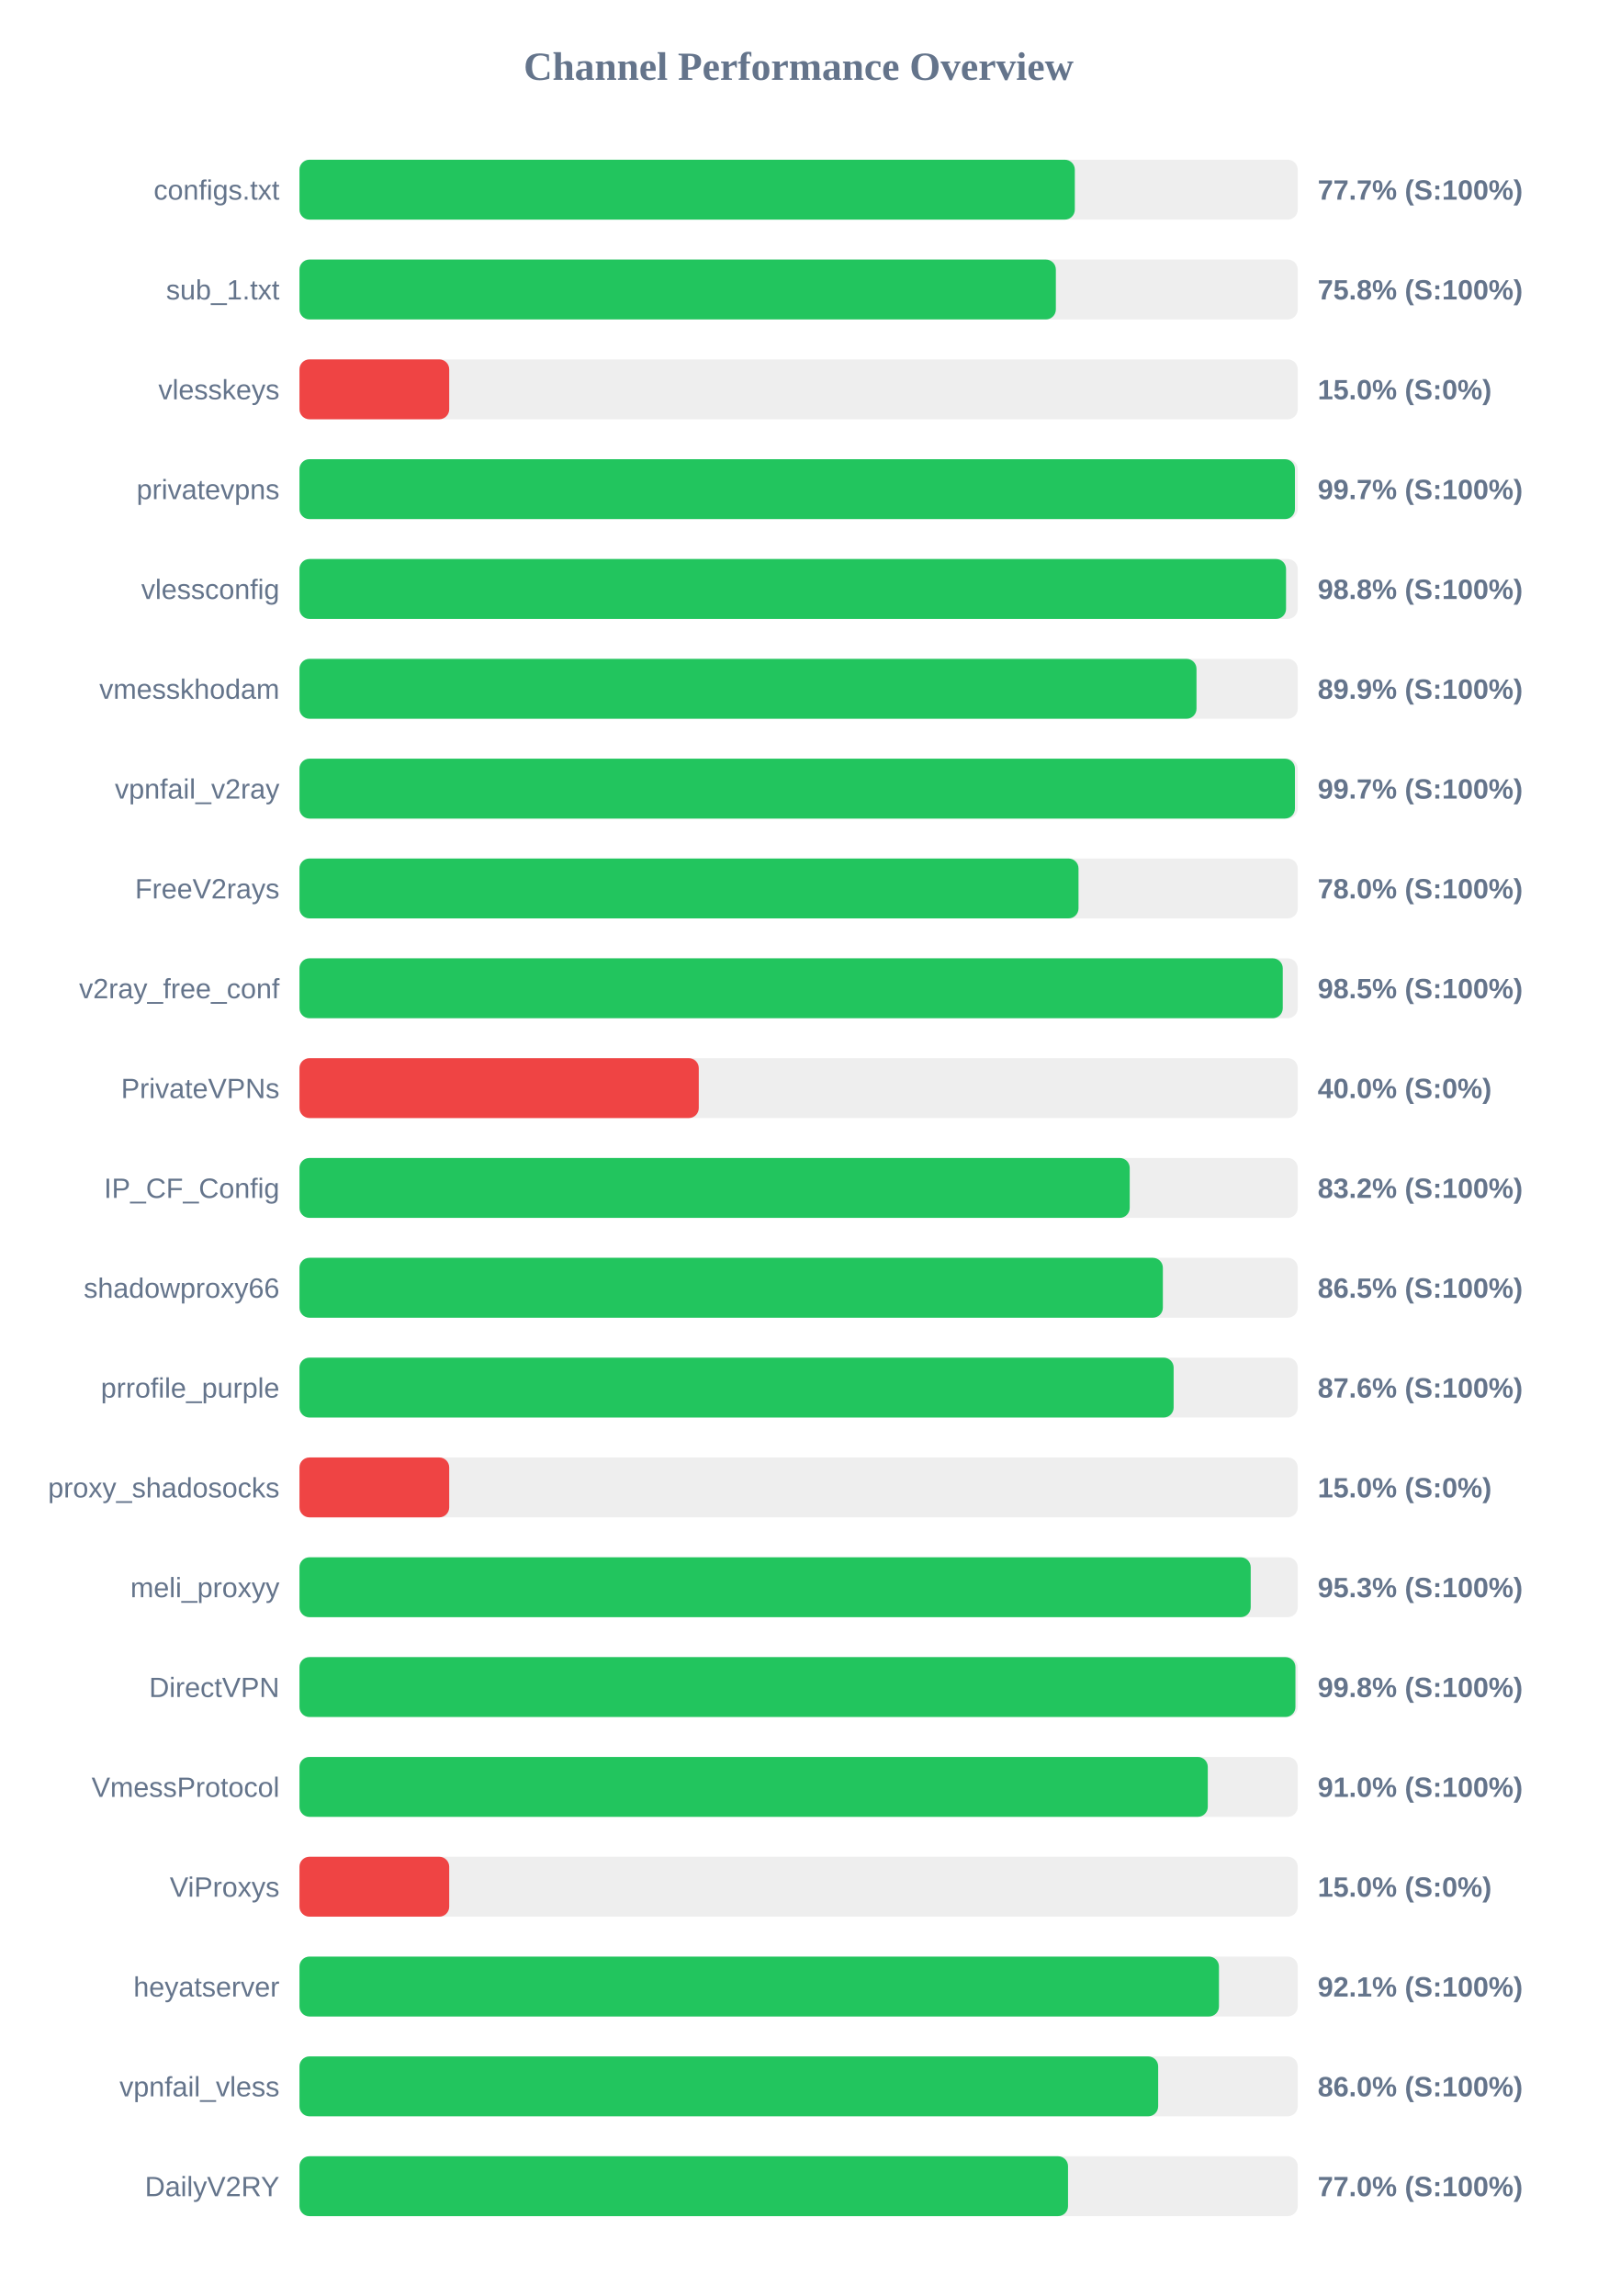
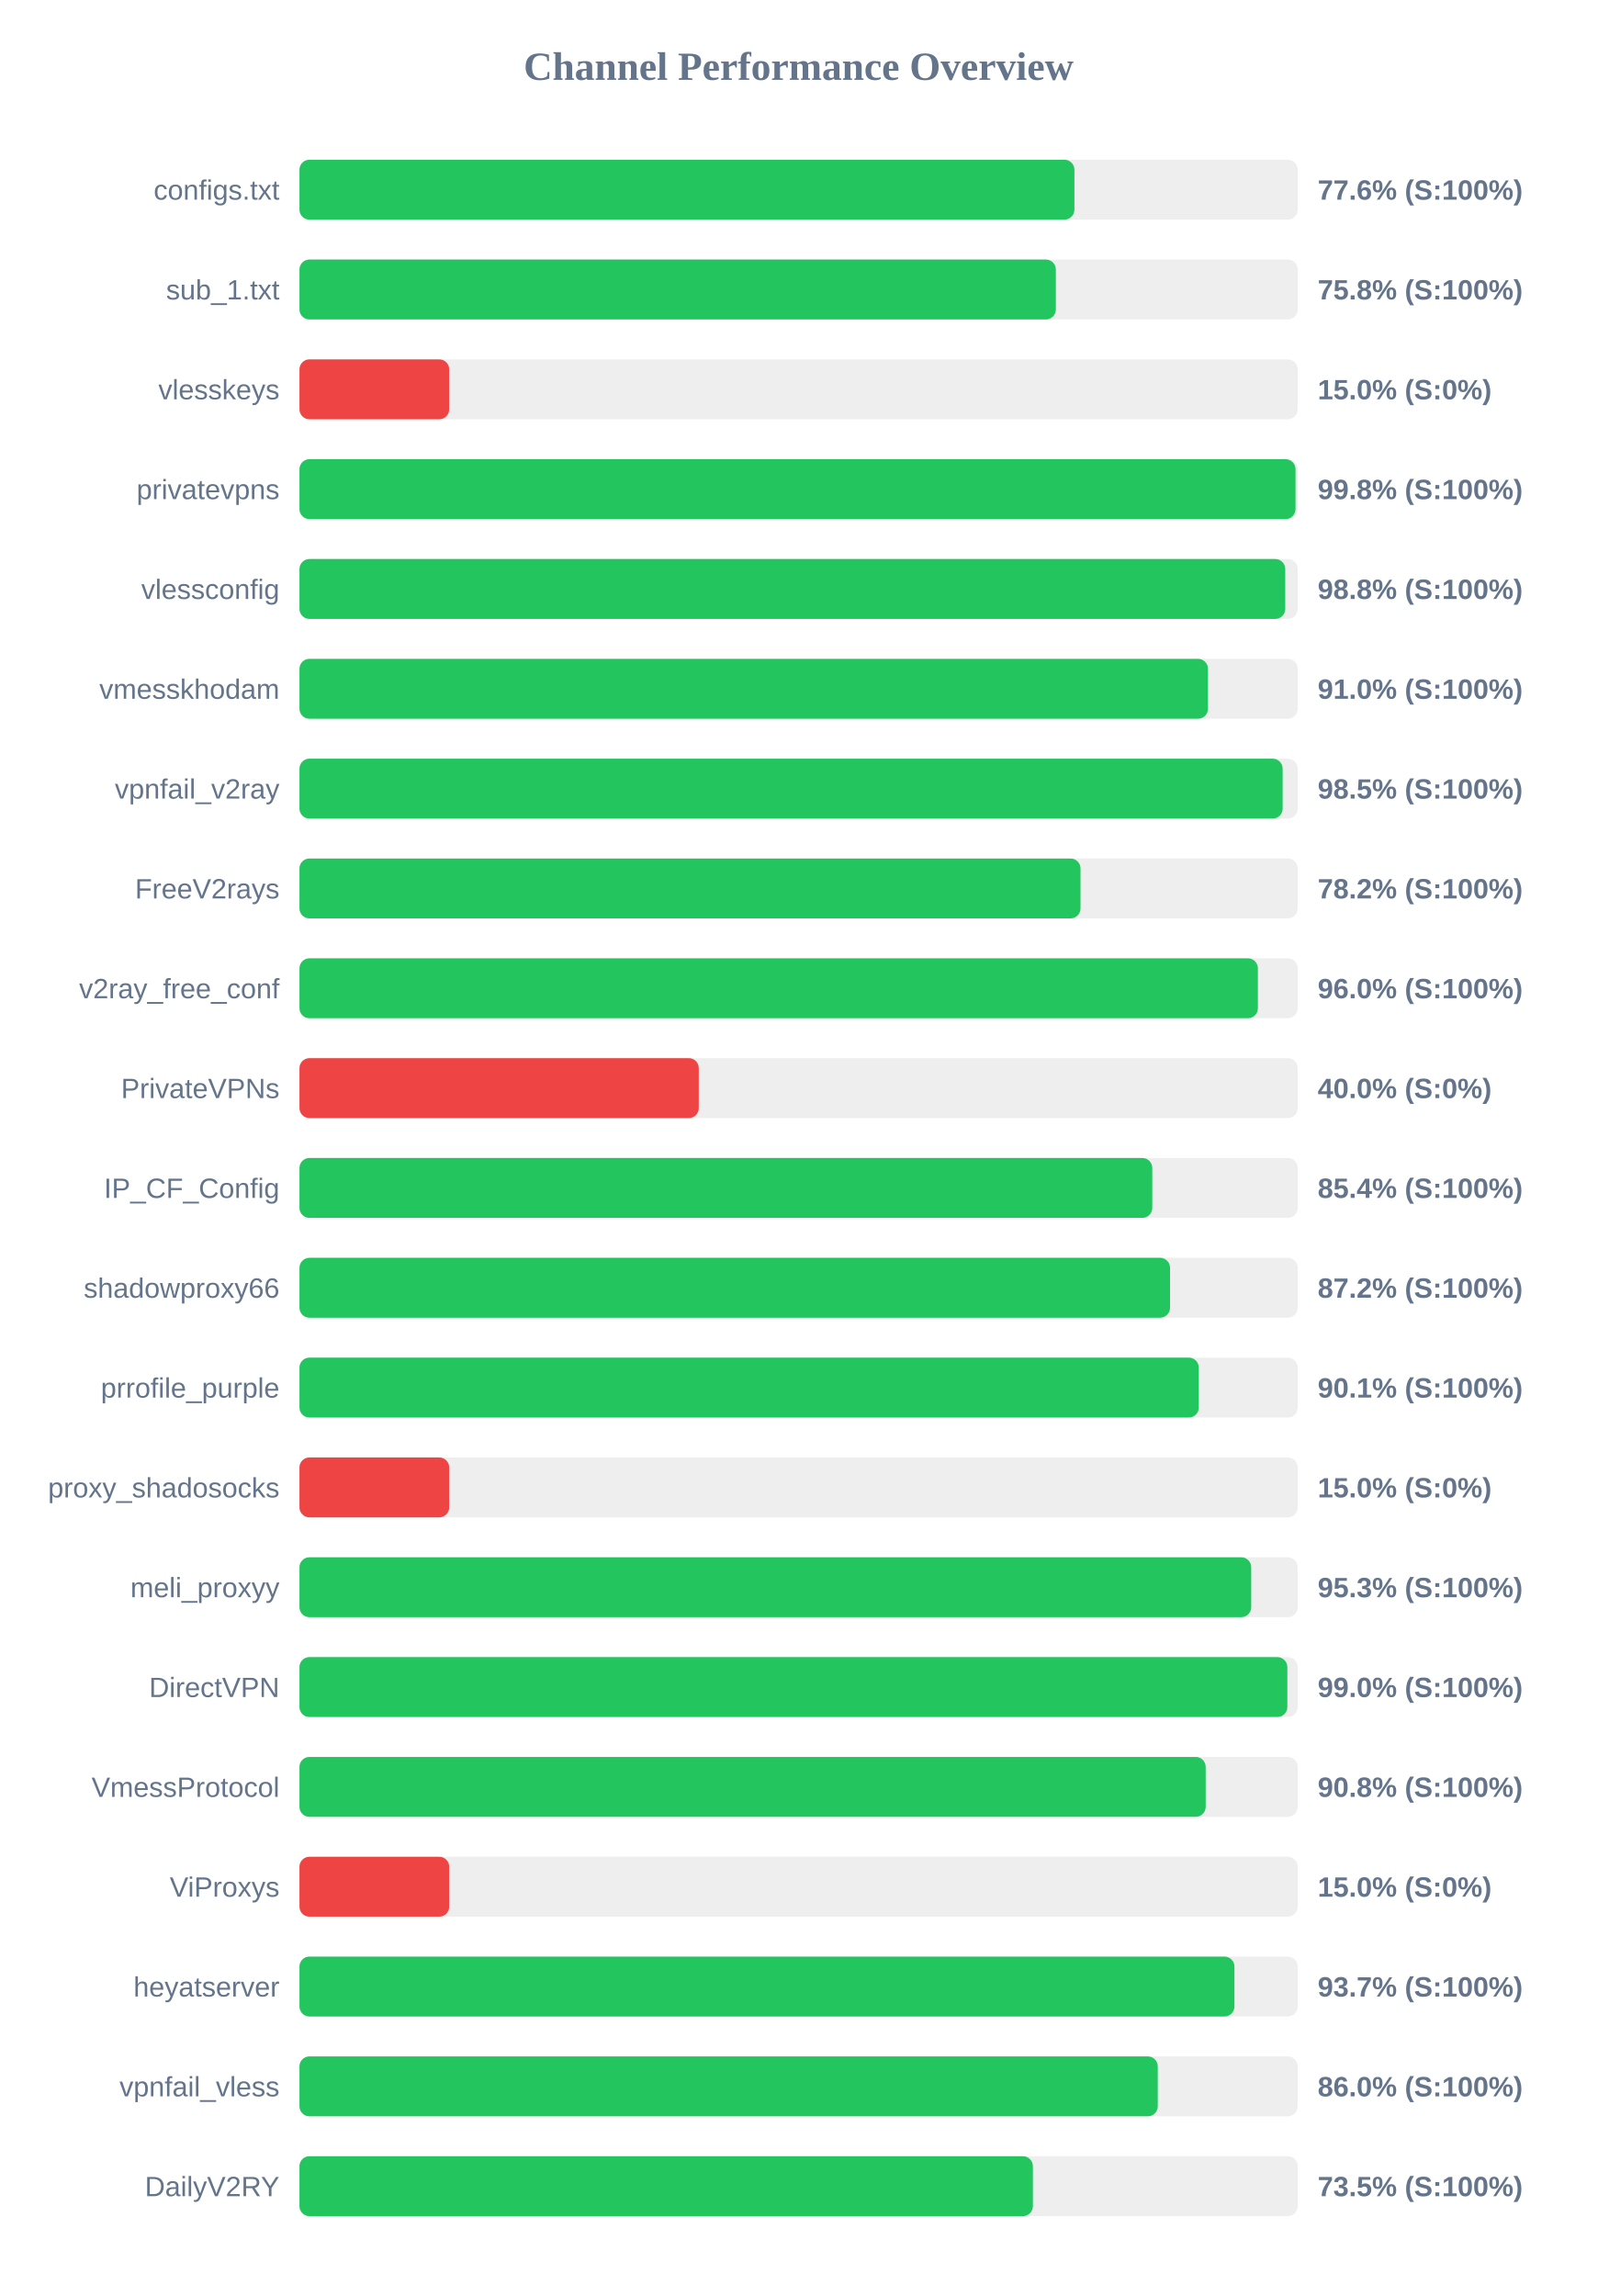
<svg xmlns="http://www.w3.org/2000/svg" width="800" height="1150" version="1.1">
  <style>
        .row { font: 14px Arial; fill: #64748b; }
        .score { font: bold 14px Arial; fill: #64748b; }
    </style>
  <text x="400" y="40" text-anchor="middle" font-size="20px" font-weight="bold" fill="#64748b">Channel Performance Overview</text>
  <rect x="150" y="80" width="500" height="30" fill="#eee" rx="5" />
-   <rect x="150" y="80" width="388.35" height="30" fill="#22c55e" rx="5" />
+   <rect x="150" y="80" width="388.15" height="30" fill="#22c55e" rx="5" />
  <text x="140" y="100" text-anchor="end" class="row">configs.txt</text>
-   <text x="660" y="100" text-anchor="start" class="score">77.7% (S:100%)</text>
+   <text x="660" y="100" text-anchor="start" class="score">77.6% (S:100%)</text>
  <rect x="150" y="130" width="500" height="30" fill="#eee" rx="5" />
  <rect x="150" y="130" width="378.85" height="30" fill="#22c55e" rx="5" />
  <text x="140" y="150" text-anchor="end" class="row">sub_1.txt</text>
  <text x="660" y="150" text-anchor="start" class="score">75.8% (S:100%)</text>
  <rect x="150" y="180" width="500" height="30" fill="#eee" rx="5" />
  <rect x="150" y="180" width="75.0" height="30" fill="#ef4444" rx="5" />
  <text x="140" y="200" text-anchor="end" class="row">vlesskeys</text>
  <text x="660" y="200" text-anchor="start" class="score">15.0% (S:0%)</text>
  <rect x="150" y="230" width="500" height="30" fill="#eee" rx="5" />
-   <rect x="150" y="230" width="498.6" height="30" fill="#22c55e" rx="5" />
+   <rect x="150" y="230" width="498.9" height="30" fill="#22c55e" rx="5" />
  <text x="140" y="250" text-anchor="end" class="row">privatevpns</text>
-   <text x="660" y="250" text-anchor="start" class="score">99.7% (S:100%)</text>
+   <text x="660" y="250" text-anchor="start" class="score">99.8% (S:100%)</text>
  <rect x="150" y="280" width="500" height="30" fill="#eee" rx="5" />
-   <rect x="150" y="280" width="494.15" height="30" fill="#22c55e" rx="5" />
+   <rect x="150" y="280" width="493.75" height="30" fill="#22c55e" rx="5" />
  <text x="140" y="300" text-anchor="end" class="row">vlessconfig</text>
  <text x="660" y="300" text-anchor="start" class="score">98.8% (S:100%)</text>
  <rect x="150" y="330" width="500" height="30" fill="#eee" rx="5" />
-   <rect x="150" y="330" width="449.3" height="30" fill="#22c55e" rx="5" />
+   <rect x="150" y="330" width="455.05" height="30" fill="#22c55e" rx="5" />
  <text x="140" y="350" text-anchor="end" class="row">vmesskhodam</text>
-   <text x="660" y="350" text-anchor="start" class="score">89.9% (S:100%)</text>
+   <text x="660" y="350" text-anchor="start" class="score">91.0% (S:100%)</text>
  <rect x="150" y="380" width="500" height="30" fill="#eee" rx="5" />
-   <rect x="150" y="380" width="498.6" height="30" fill="#22c55e" rx="5" />
+   <rect x="150" y="380" width="492.45" height="30" fill="#22c55e" rx="5" />
  <text x="140" y="400" text-anchor="end" class="row">vpnfail_v2ray</text>
-   <text x="660" y="400" text-anchor="start" class="score">99.7% (S:100%)</text>
+   <text x="660" y="400" text-anchor="start" class="score">98.5% (S:100%)</text>
  <rect x="150" y="430" width="500" height="30" fill="#eee" rx="5" />
-   <rect x="150" y="430" width="390.2" height="30" fill="#22c55e" rx="5" />
+   <rect x="150" y="430" width="391.2" height="30" fill="#22c55e" rx="5" />
  <text x="140" y="450" text-anchor="end" class="row">FreeV2rays</text>
-   <text x="660" y="450" text-anchor="start" class="score">78.0% (S:100%)</text>
+   <text x="660" y="450" text-anchor="start" class="score">78.2% (S:100%)</text>
  <rect x="150" y="480" width="500" height="30" fill="#eee" rx="5" />
-   <rect x="150" y="480" width="492.5" height="30" fill="#22c55e" rx="5" />
+   <rect x="150" y="480" width="480.05" height="30" fill="#22c55e" rx="5" />
  <text x="140" y="500" text-anchor="end" class="row">v2ray_free_conf</text>
-   <text x="660" y="500" text-anchor="start" class="score">98.5% (S:100%)</text>
+   <text x="660" y="500" text-anchor="start" class="score">96.0% (S:100%)</text>
  <rect x="150" y="530" width="500" height="30" fill="#eee" rx="5" />
  <rect x="150" y="530" width="200.0" height="30" fill="#ef4444" rx="5" />
  <text x="140" y="550" text-anchor="end" class="row">PrivateVPNs</text>
  <text x="660" y="550" text-anchor="start" class="score">40.0% (S:0%)</text>
  <rect x="150" y="580" width="500" height="30" fill="#eee" rx="5" />
-   <rect x="150" y="580" width="415.85" height="30" fill="#22c55e" rx="5" />
+   <rect x="150" y="580" width="427.15" height="30" fill="#22c55e" rx="5" />
  <text x="140" y="600" text-anchor="end" class="row">IP_CF_Config</text>
-   <text x="660" y="600" text-anchor="start" class="score">83.2% (S:100%)</text>
+   <text x="660" y="600" text-anchor="start" class="score">85.4% (S:100%)</text>
  <rect x="150" y="630" width="500" height="30" fill="#eee" rx="5" />
-   <rect x="150" y="630" width="432.45" height="30" fill="#22c55e" rx="5" />
+   <rect x="150" y="630" width="436.05" height="30" fill="#22c55e" rx="5" />
  <text x="140" y="650" text-anchor="end" class="row">shadowproxy66</text>
-   <text x="660" y="650" text-anchor="start" class="score">86.5% (S:100%)</text>
+   <text x="660" y="650" text-anchor="start" class="score">87.2% (S:100%)</text>
  <rect x="150" y="680" width="500" height="30" fill="#eee" rx="5" />
-   <rect x="150" y="680" width="437.85" height="30" fill="#22c55e" rx="5" />
+   <rect x="150" y="680" width="450.45" height="30" fill="#22c55e" rx="5" />
  <text x="140" y="700" text-anchor="end" class="row">prrofile_purple</text>
-   <text x="660" y="700" text-anchor="start" class="score">87.6% (S:100%)</text>
+   <text x="660" y="700" text-anchor="start" class="score">90.1% (S:100%)</text>
  <rect x="150" y="730" width="500" height="30" fill="#eee" rx="5" />
  <rect x="150" y="730" width="75.0" height="30" fill="#ef4444" rx="5" />
  <text x="140" y="750" text-anchor="end" class="row">proxy_shadosocks</text>
  <text x="660" y="750" text-anchor="start" class="score">15.0% (S:0%)</text>
  <rect x="150" y="780" width="500" height="30" fill="#eee" rx="5" />
-   <rect x="150" y="780" width="476.45" height="30" fill="#22c55e" rx="5" />
+   <rect x="150" y="780" width="476.7" height="30" fill="#22c55e" rx="5" />
  <text x="140" y="800" text-anchor="end" class="row">meli_proxyy</text>
  <text x="660" y="800" text-anchor="start" class="score">95.3% (S:100%)</text>
  <rect x="150" y="830" width="500" height="30" fill="#eee" rx="5" />
-   <rect x="150" y="830" width="498.85" height="30" fill="#22c55e" rx="5" />
+   <rect x="150" y="830" width="494.8" height="30" fill="#22c55e" rx="5" />
  <text x="140" y="850" text-anchor="end" class="row">DirectVPN</text>
-   <text x="660" y="850" text-anchor="start" class="score">99.8% (S:100%)</text>
+   <text x="660" y="850" text-anchor="start" class="score">99.0% (S:100%)</text>
  <rect x="150" y="880" width="500" height="30" fill="#eee" rx="5" />
-   <rect x="150" y="880" width="454.95" height="30" fill="#22c55e" rx="5" />
+   <rect x="150" y="880" width="453.9" height="30" fill="#22c55e" rx="5" />
  <text x="140" y="900" text-anchor="end" class="row">VmessProtocol</text>
-   <text x="660" y="900" text-anchor="start" class="score">91.0% (S:100%)</text>
+   <text x="660" y="900" text-anchor="start" class="score">90.8% (S:100%)</text>
  <rect x="150" y="930" width="500" height="30" fill="#eee" rx="5" />
  <rect x="150" y="930" width="75.0" height="30" fill="#ef4444" rx="5" />
  <text x="140" y="950" text-anchor="end" class="row">ViProxys</text>
  <text x="660" y="950" text-anchor="start" class="score">15.0% (S:0%)</text>
  <rect x="150" y="980" width="500" height="30" fill="#eee" rx="5" />
-   <rect x="150" y="980" width="460.55" height="30" fill="#22c55e" rx="5" />
+   <rect x="150" y="980" width="468.3" height="30" fill="#22c55e" rx="5" />
  <text x="140" y="1000" text-anchor="end" class="row">heyatserver</text>
-   <text x="660" y="1000" text-anchor="start" class="score">92.1% (S:100%)</text>
+   <text x="660" y="1000" text-anchor="start" class="score">93.7% (S:100%)</text>
  <rect x="150" y="1030" width="500" height="30" fill="#eee" rx="5" />
-   <rect x="150" y="1030" width="430.1" height="30" fill="#22c55e" rx="5" />
+   <rect x="150" y="1030" width="429.9" height="30" fill="#22c55e" rx="5" />
  <text x="140" y="1050" text-anchor="end" class="row">vpnfail_vless</text>
  <text x="660" y="1050" text-anchor="start" class="score">86.0% (S:100%)</text>
  <rect x="150" y="1080" width="500" height="30" fill="#eee" rx="5" />
-   <rect x="150" y="1080" width="384.95" height="30" fill="#22c55e" rx="5" />
+   <rect x="150" y="1080" width="367.35" height="30" fill="#22c55e" rx="5" />
  <text x="140" y="1100" text-anchor="end" class="row">DailyV2RY</text>
-   <text x="660" y="1100" text-anchor="start" class="score">77.0% (S:100%)</text>
+   <text x="660" y="1100" text-anchor="start" class="score">73.5% (S:100%)</text>
</svg>
